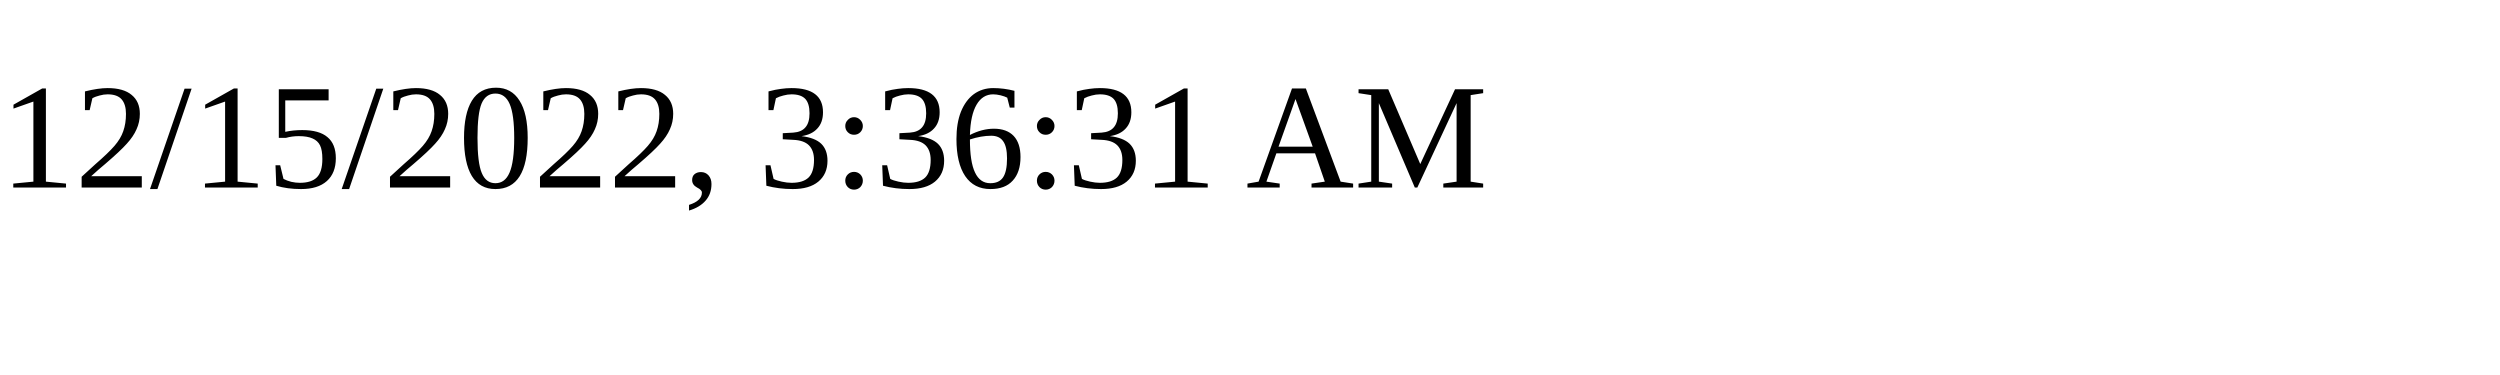
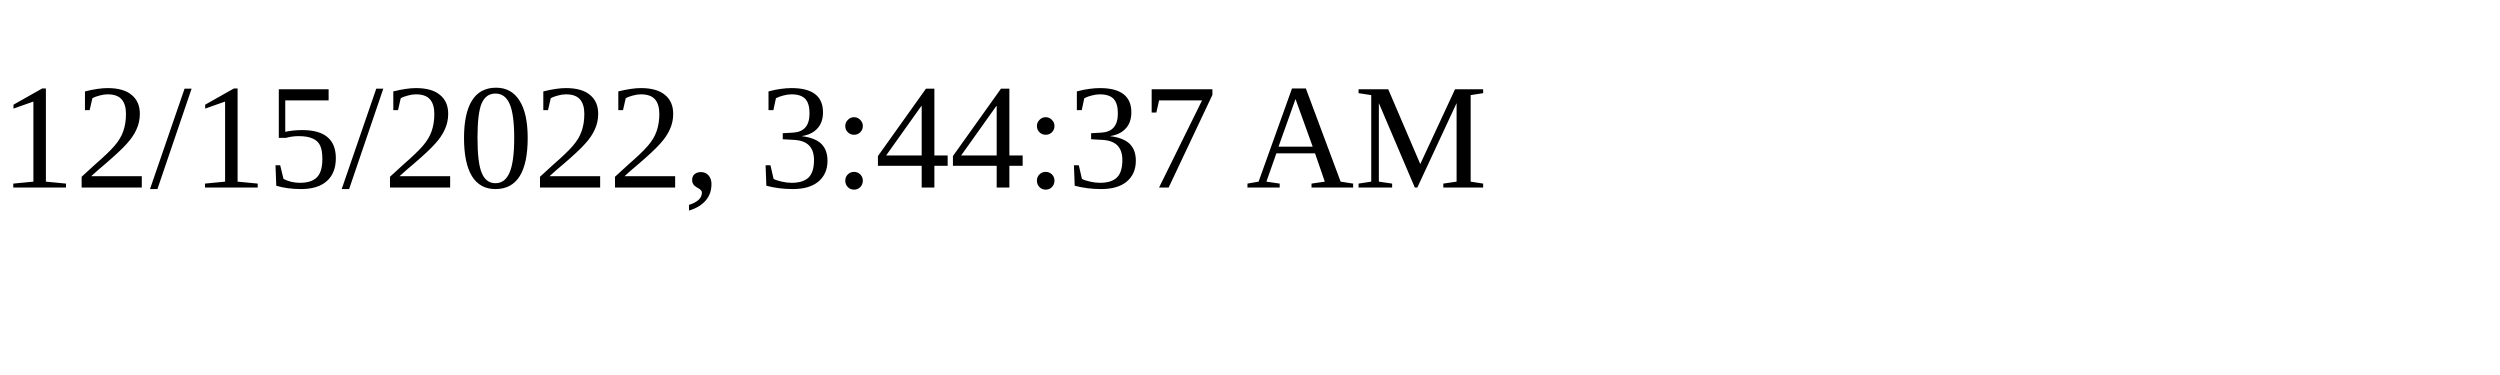
<svg xmlns="http://www.w3.org/2000/svg" height="30" width="200">
-   <text x="0" y="15">12/15/2022, 3:36:31 AM</text>
+   <text x="0" y="15">12/15/2022, 3:44:37 AM</text>
</svg>
